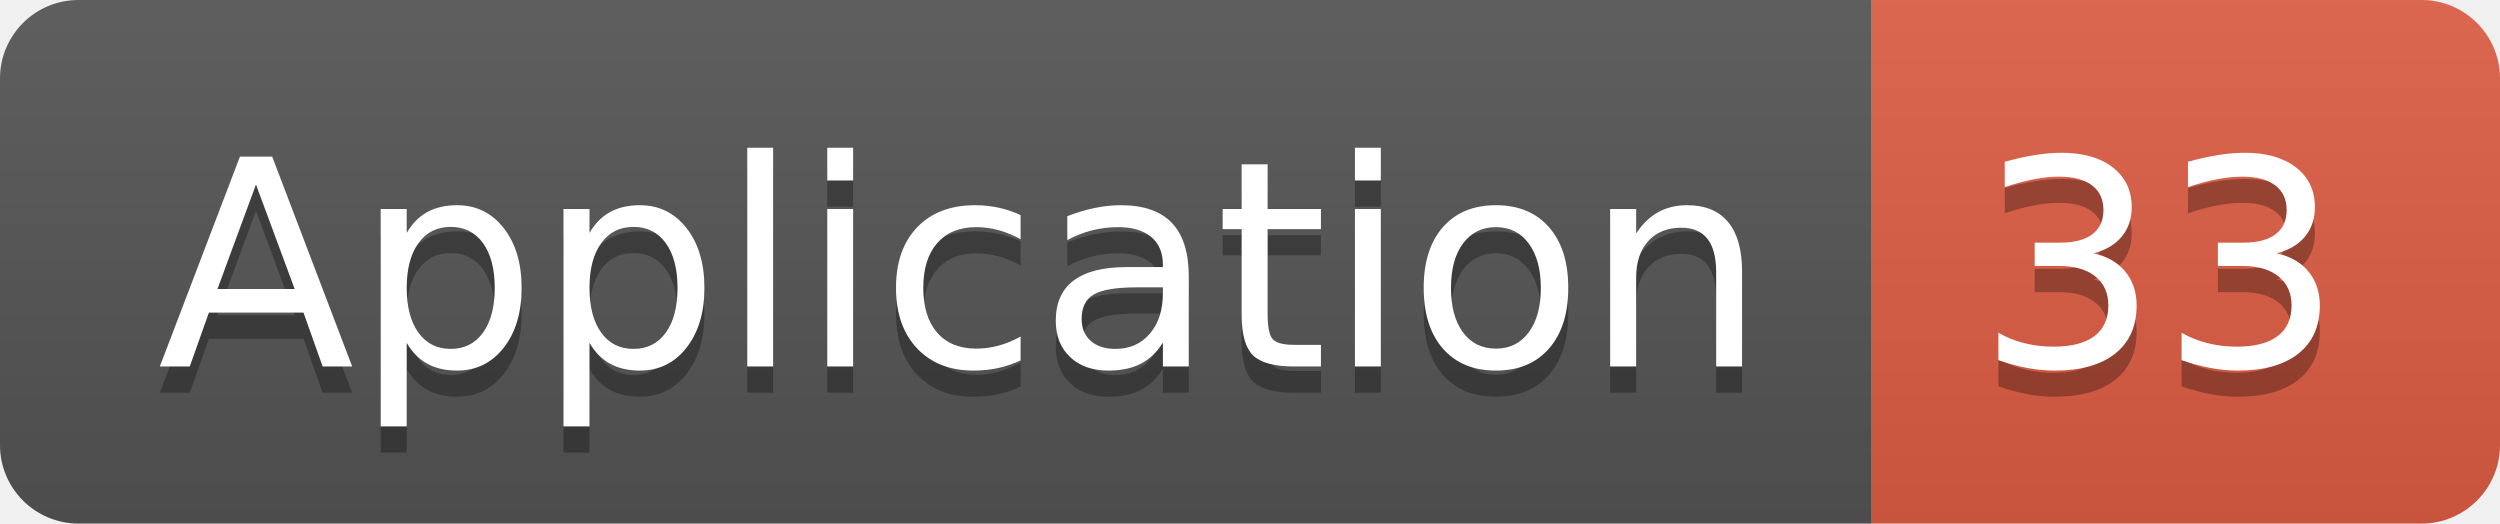
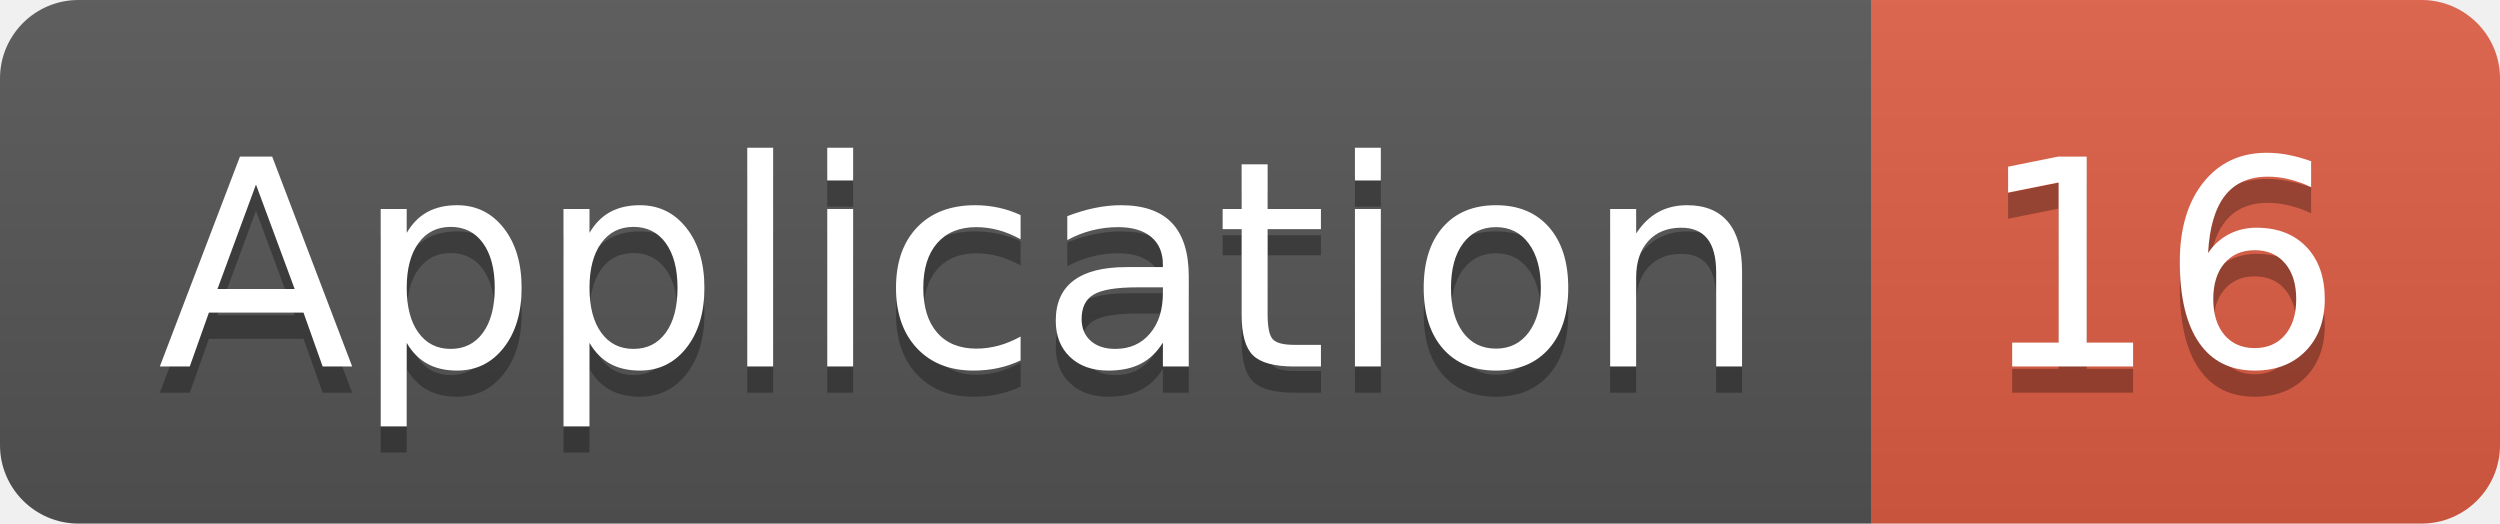
<svg xmlns="http://www.w3.org/2000/svg" width="95.5" height="20">
  <linearGradient id="smooth" x2="0" y2="100%">
    <stop offset="0" stop-color="#bbb" stop-opacity=".1" />
    <stop offset="1" stop-opacity=".1" />
  </linearGradient>
  <clipPath id="round">
    <rect width="95.5" height="20" rx="3" fill="#fff" />
  </clipPath>
  <g clip-path="url(#round)">
    <rect width="71.5" height="20" fill="#555" />
    <rect x="71.5" width="24.0" height="20" fill="#e05d44" />
    <rect width="95.5" height="20" fill="url(#smooth)" />
  </g>
  <g fill="#fff" text-anchor="middle" font-family="DejaVu Sans,Verdana,Geneva,sans-serif" font-size="110">
    <text x="367.5" y="150" fill="#010101" fill-opacity=".3" transform="scale(0.1)" textLength="615.0" lengthAdjust="spacing">Application</text>
    <text x="367.5" y="140" transform="scale(0.1)" textLength="615.0" lengthAdjust="spacing">Application</text>
-     <text x="825.0" y="150" fill="#010101" fill-opacity=".3" transform="scale(0.1)" textLength="140.0" lengthAdjust="spacing">33</text>
-     <text x="825.0" y="140" transform="scale(0.1)" textLength="140.0" lengthAdjust="spacing">33</text>
+     <text x="825.0" y="150" fill="#010101" fill-opacity=".3" transform="scale(0.1)" textLength="140.0" lengthAdjust="spacing">16</text>
+     <text x="825.0" y="140" transform="scale(0.1)" textLength="140.0" lengthAdjust="spacing">16</text>
  </g>
</svg>
